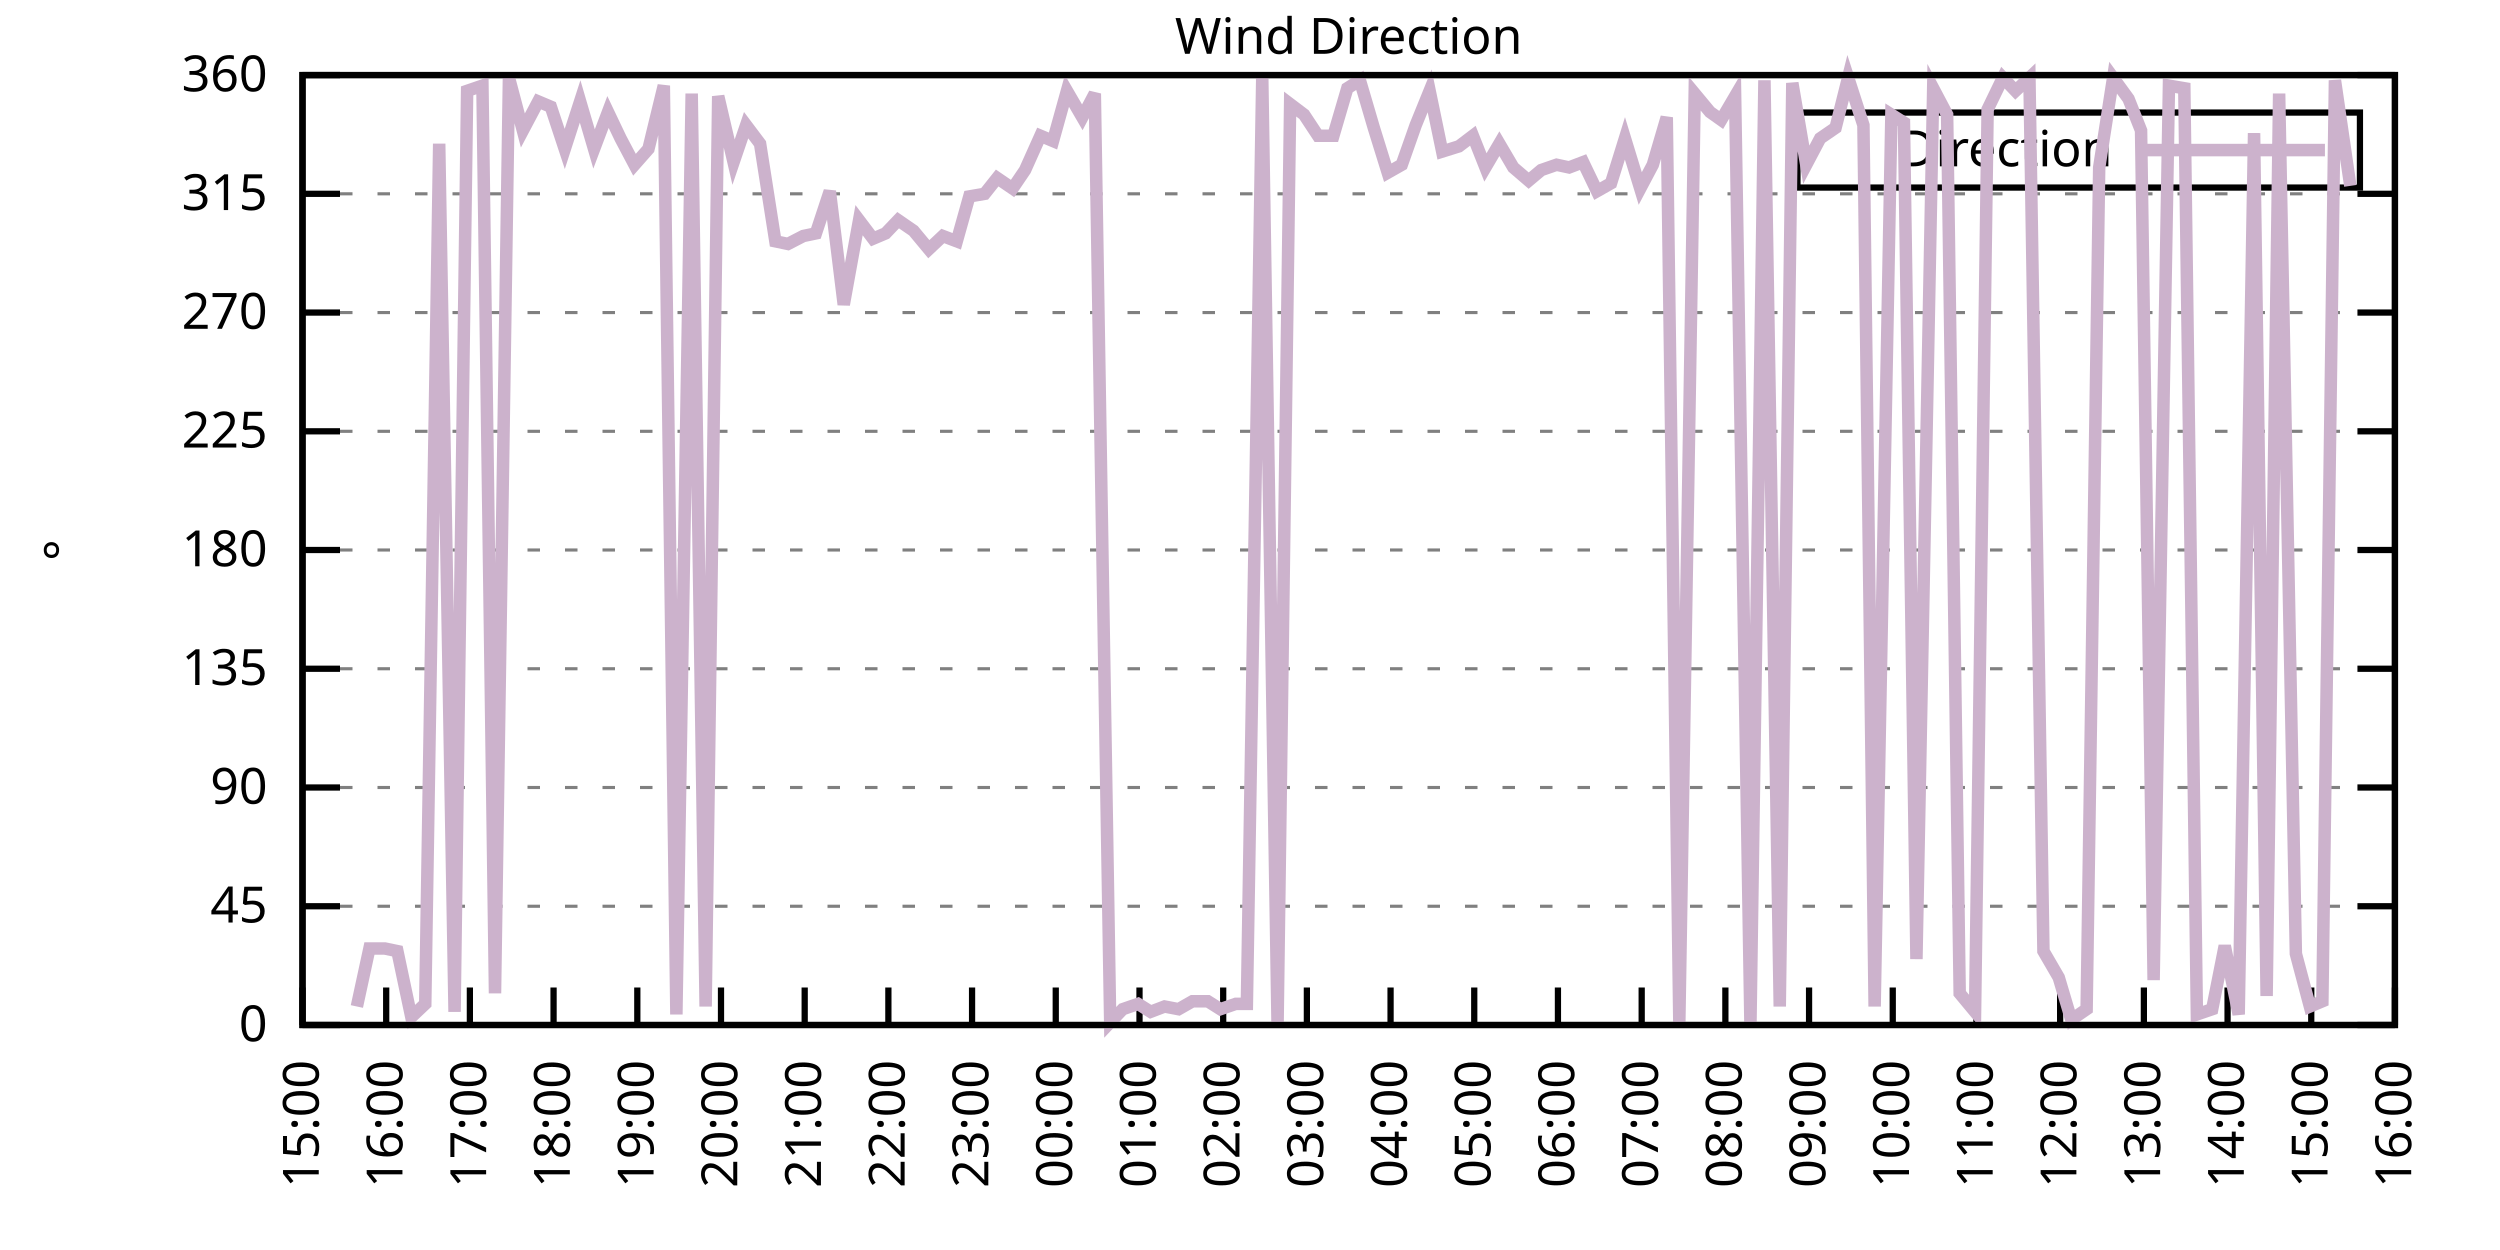
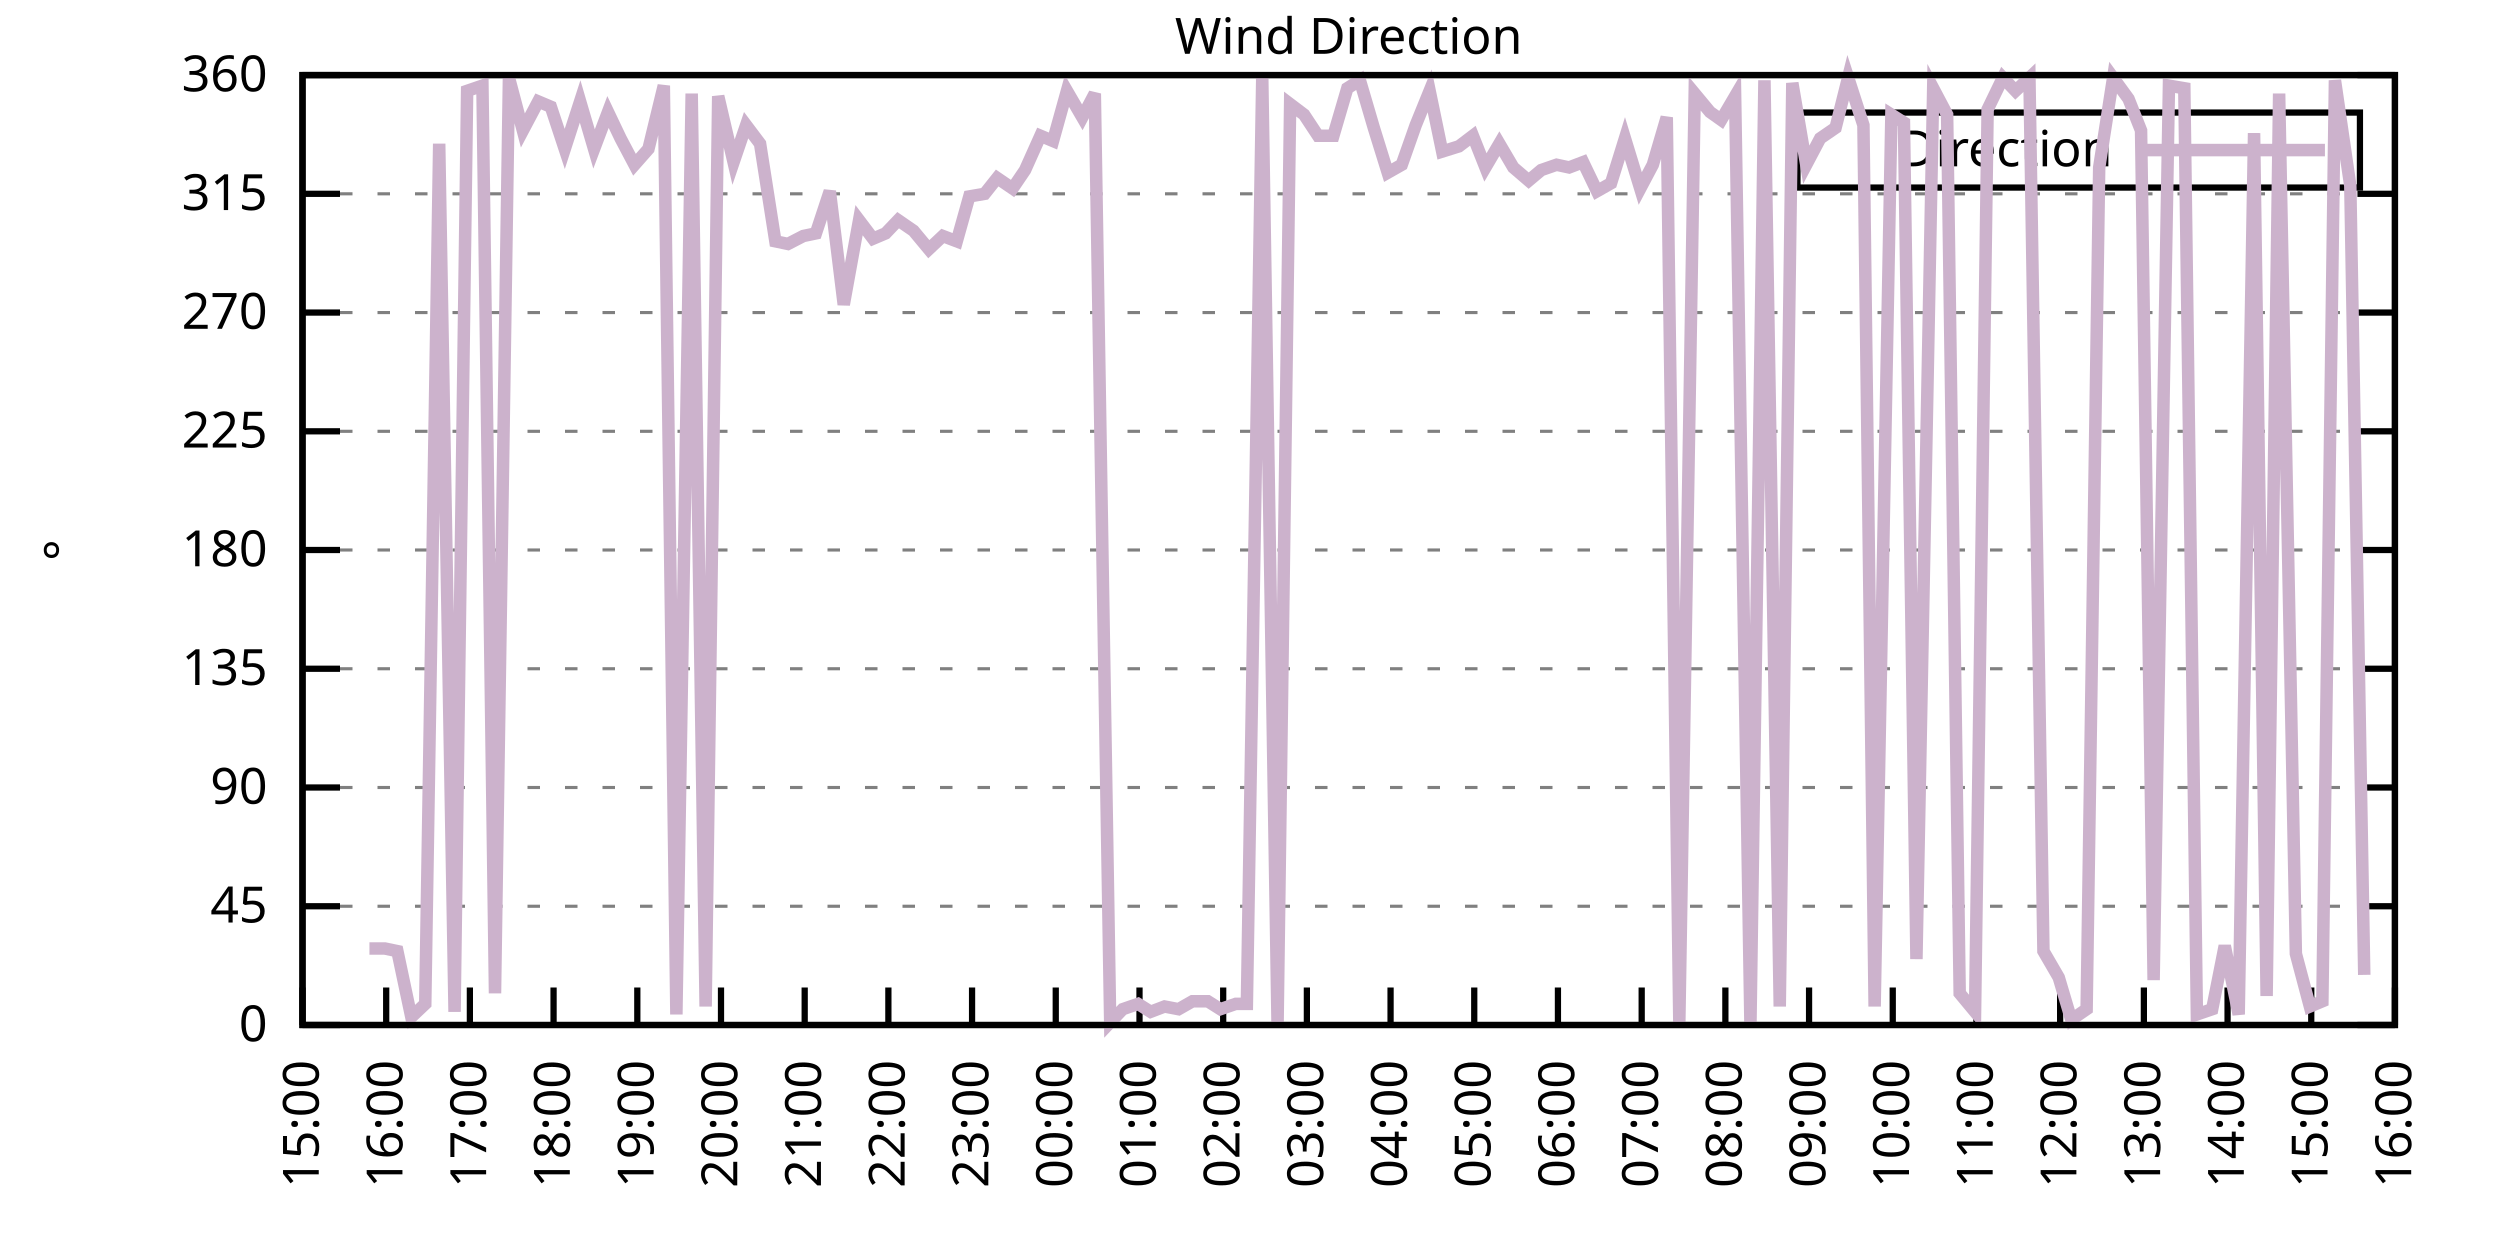
<svg xmlns="http://www.w3.org/2000/svg" xmlns:xlink="http://www.w3.org/1999/xlink" width="400" height="200" viewBox="0 0 400 200">
  <g id="gnuplot_canvas">
    <rect x="0" y="0" width="400" height="200" fill="none" />
    <defs>
      <circle id="gpDot" r="0.5" stroke-width="0.5" stroke="currentColor" />
      <path id="gpPt0" stroke-width="0.333" stroke="currentColor" d="M-1,0 h2 M0,-1 v2" />
      <path id="gpPt1" stroke-width="0.333" stroke="currentColor" d="M-1,-1 L1,1 M1,-1 L-1,1" />
      <path id="gpPt2" stroke-width="0.333" stroke="currentColor" d="M-1,0 L1,0 M0,-1 L0,1 M-1,-1 L1,1 M-1,1 L1,-1" />
      <rect id="gpPt3" stroke-width="0.333" stroke="currentColor" x="-1" y="-1" width="2" height="2" />
      <rect id="gpPt4" stroke-width="0.333" stroke="currentColor" fill="currentColor" x="-1" y="-1" width="2" height="2" />
      <circle id="gpPt5" stroke-width="0.333" stroke="currentColor" cx="0" cy="0" r="1" />
      <use xlink:href="#gpPt5" id="gpPt6" fill="currentColor" stroke="none" />
      <path id="gpPt7" stroke-width="0.333" stroke="currentColor" d="M0,-1.33 L-1.33,0.67 L1.33,0.67 z" />
      <use xlink:href="#gpPt7" id="gpPt8" fill="currentColor" stroke="none" />
      <use xlink:href="#gpPt7" id="gpPt9" stroke="currentColor" transform="rotate(180)" />
      <use xlink:href="#gpPt9" id="gpPt10" fill="currentColor" stroke="none" />
      <use xlink:href="#gpPt3" id="gpPt11" stroke="currentColor" transform="rotate(45)" />
      <use xlink:href="#gpPt11" id="gpPt12" fill="currentColor" stroke="none" />
      <path id="gpPt13" stroke-width="0.333" stroke="currentColor" d="M0,1.330 L1.265,0.411 L0.782,-1.067 L-0.782,-1.076 L-1.265,0.411 z" />
      <use xlink:href="#gpPt13" id="gpPt14" fill="currentColor" stroke="none" />
      <filter id="textbox" filterUnits="objectBoundingBox" x="0" y="0" height="1" width="1">
        <feFlood flood-color="white" flood-opacity="1" result="bgnd" />
        <feComposite in="SourceGraphic" in2="bgnd" operator="atop" />
      </filter>
      <filter id="greybox" filterUnits="objectBoundingBox" x="0" y="0" height="1" width="1">
        <feFlood flood-color="lightgrey" flood-opacity="1" result="grey" />
        <feComposite in="SourceGraphic" in2="grey" operator="atop" />
      </filter>
    </defs>
    <g fill="none" color="white" stroke="currentColor" stroke-width="1.00" stroke-linecap="butt" stroke-linejoin="miter">
</g>
    <g fill="none" color="black" stroke="currentColor" stroke-width="1.00" stroke-linecap="butt" stroke-linejoin="miter">
      <g stroke="none" shape-rendering="crispEdges">
        <polygon fill="rgb(255, 255, 255)" points="48.40,164.00 383.18,164.00 383.18,12.02 48.40,12.02 " />
      </g>
    </g>
    <g fill="none" color="black" stroke="currentColor" stroke-width="1.00" stroke-linecap="butt" stroke-linejoin="miter">
</g>
    <g fill="none" color="black" stroke="black" stroke-width="0.50" stroke-linecap="butt" stroke-linejoin="miter">
</g>
    <g fill="none" color="gray" stroke="currentColor" stroke-width="0.50" stroke-linecap="butt" stroke-linejoin="miter">
      <path stroke="gray" stroke-dasharray="2,4" class="gridline" d="M48.40,164.00 L383.19,164.00  " />
    </g>
    <g fill="none" color="gray" stroke="gray" stroke-width="1.00" stroke-linecap="butt" stroke-linejoin="miter">
</g>
    <g fill="none" color="black" stroke="currentColor" stroke-width="1.00" stroke-linecap="butt" stroke-linejoin="miter">
      <path stroke="black" d="M48.40,164.00 L54.40,164.00 M383.19,164.00 L377.19,164.00  " />
      <g transform="translate(42.80,166.60)" stroke="none" fill="black" font-family="Sans" font-size="8.00" text-anchor="end">
        <text>
          <tspan font-family="Sans"> 0</tspan>
        </text>
      </g>
    </g>
    <g fill="none" color="black" stroke="currentColor" stroke-width="1.00" stroke-linecap="butt" stroke-linejoin="miter">
</g>
    <g fill="none" color="black" stroke="black" stroke-width="0.50" stroke-linecap="butt" stroke-linejoin="miter">
</g>
    <g fill="none" color="gray" stroke="currentColor" stroke-width="0.50" stroke-linecap="butt" stroke-linejoin="miter">
      <path stroke="gray" stroke-dasharray="2,4" class="gridline" d="M48.40,145.00 L383.19,145.00  " />
    </g>
    <g fill="none" color="gray" stroke="gray" stroke-width="1.00" stroke-linecap="butt" stroke-linejoin="miter">
</g>
    <g fill="none" color="black" stroke="currentColor" stroke-width="1.00" stroke-linecap="butt" stroke-linejoin="miter">
      <path stroke="black" d="M48.40,145.00 L54.40,145.00 M383.19,145.00 L377.19,145.00  " />
      <g transform="translate(42.80,147.60)" stroke="none" fill="black" font-family="Sans" font-size="8.00" text-anchor="end">
        <text>
          <tspan font-family="Sans"> 45</tspan>
        </text>
      </g>
    </g>
    <g fill="none" color="black" stroke="currentColor" stroke-width="1.00" stroke-linecap="butt" stroke-linejoin="miter">
</g>
    <g fill="none" color="black" stroke="black" stroke-width="0.50" stroke-linecap="butt" stroke-linejoin="miter">
</g>
    <g fill="none" color="gray" stroke="currentColor" stroke-width="0.50" stroke-linecap="butt" stroke-linejoin="miter">
      <path stroke="gray" stroke-dasharray="2,4" class="gridline" d="M48.40,126.00 L383.19,126.00  " />
    </g>
    <g fill="none" color="gray" stroke="gray" stroke-width="1.00" stroke-linecap="butt" stroke-linejoin="miter">
</g>
    <g fill="none" color="black" stroke="currentColor" stroke-width="1.00" stroke-linecap="butt" stroke-linejoin="miter">
      <path stroke="black" d="M48.40,126.00 L54.40,126.00 M383.19,126.00 L377.19,126.00  " />
      <g transform="translate(42.80,128.60)" stroke="none" fill="black" font-family="Sans" font-size="8.00" text-anchor="end">
        <text>
          <tspan font-family="Sans"> 90</tspan>
        </text>
      </g>
    </g>
    <g fill="none" color="black" stroke="currentColor" stroke-width="1.00" stroke-linecap="butt" stroke-linejoin="miter">
</g>
    <g fill="none" color="black" stroke="black" stroke-width="0.50" stroke-linecap="butt" stroke-linejoin="miter">
</g>
    <g fill="none" color="gray" stroke="currentColor" stroke-width="0.50" stroke-linecap="butt" stroke-linejoin="miter">
      <path stroke="gray" stroke-dasharray="2,4" class="gridline" d="M48.40,107.00 L383.19,107.00  " />
    </g>
    <g fill="none" color="gray" stroke="gray" stroke-width="1.00" stroke-linecap="butt" stroke-linejoin="miter">
</g>
    <g fill="none" color="black" stroke="currentColor" stroke-width="1.00" stroke-linecap="butt" stroke-linejoin="miter">
      <path stroke="black" d="M48.40,107.00 L54.40,107.00 M383.19,107.00 L377.19,107.00  " />
      <g transform="translate(42.80,109.60)" stroke="none" fill="black" font-family="Sans" font-size="8.00" text-anchor="end">
        <text>
          <tspan font-family="Sans"> 135</tspan>
        </text>
      </g>
    </g>
    <g fill="none" color="black" stroke="currentColor" stroke-width="1.00" stroke-linecap="butt" stroke-linejoin="miter">
</g>
    <g fill="none" color="black" stroke="black" stroke-width="0.50" stroke-linecap="butt" stroke-linejoin="miter">
</g>
    <g fill="none" color="gray" stroke="currentColor" stroke-width="0.50" stroke-linecap="butt" stroke-linejoin="miter">
      <path stroke="gray" stroke-dasharray="2,4" class="gridline" d="M48.40,88.00 L383.19,88.00  " />
    </g>
    <g fill="none" color="gray" stroke="gray" stroke-width="1.00" stroke-linecap="butt" stroke-linejoin="miter">
</g>
    <g fill="none" color="black" stroke="currentColor" stroke-width="1.00" stroke-linecap="butt" stroke-linejoin="miter">
      <path stroke="black" d="M48.40,88.00 L54.40,88.00 M383.19,88.00 L377.19,88.00  " />
      <g transform="translate(42.80,90.60)" stroke="none" fill="black" font-family="Sans" font-size="8.00" text-anchor="end">
        <text>
          <tspan font-family="Sans"> 180</tspan>
        </text>
      </g>
    </g>
    <g fill="none" color="black" stroke="currentColor" stroke-width="1.00" stroke-linecap="butt" stroke-linejoin="miter">
</g>
    <g fill="none" color="black" stroke="black" stroke-width="0.50" stroke-linecap="butt" stroke-linejoin="miter">
</g>
    <g fill="none" color="gray" stroke="currentColor" stroke-width="0.50" stroke-linecap="butt" stroke-linejoin="miter">
      <path stroke="gray" stroke-dasharray="2,4" class="gridline" d="M48.40,69.01 L383.19,69.01  " />
    </g>
    <g fill="none" color="gray" stroke="gray" stroke-width="1.00" stroke-linecap="butt" stroke-linejoin="miter">
</g>
    <g fill="none" color="black" stroke="currentColor" stroke-width="1.00" stroke-linecap="butt" stroke-linejoin="miter">
      <path stroke="black" d="M48.40,69.01 L54.40,69.01 M383.19,69.01 L377.19,69.01  " />
      <g transform="translate(42.80,71.61)" stroke="none" fill="black" font-family="Sans" font-size="8.00" text-anchor="end">
        <text>
          <tspan font-family="Sans"> 225</tspan>
        </text>
      </g>
    </g>
    <g fill="none" color="black" stroke="currentColor" stroke-width="1.00" stroke-linecap="butt" stroke-linejoin="miter">
</g>
    <g fill="none" color="black" stroke="black" stroke-width="0.50" stroke-linecap="butt" stroke-linejoin="miter">
</g>
    <g fill="none" color="gray" stroke="currentColor" stroke-width="0.50" stroke-linecap="butt" stroke-linejoin="miter">
      <path stroke="gray" stroke-dasharray="2,4" class="gridline" d="M48.40,50.01 L383.19,50.01  " />
    </g>
    <g fill="none" color="gray" stroke="gray" stroke-width="1.00" stroke-linecap="butt" stroke-linejoin="miter">
</g>
    <g fill="none" color="black" stroke="currentColor" stroke-width="1.00" stroke-linecap="butt" stroke-linejoin="miter">
      <path stroke="black" d="M48.40,50.01 L54.40,50.01 M383.19,50.01 L377.19,50.01  " />
      <g transform="translate(42.80,52.61)" stroke="none" fill="black" font-family="Sans" font-size="8.00" text-anchor="end">
        <text>
          <tspan font-family="Sans"> 270</tspan>
        </text>
      </g>
    </g>
    <g fill="none" color="black" stroke="currentColor" stroke-width="1.00" stroke-linecap="butt" stroke-linejoin="miter">
</g>
    <g fill="none" color="black" stroke="black" stroke-width="0.50" stroke-linecap="butt" stroke-linejoin="miter">
</g>
    <g fill="none" color="gray" stroke="currentColor" stroke-width="0.50" stroke-linecap="butt" stroke-linejoin="miter">
      <path stroke="gray" stroke-dasharray="2,4" class="gridline" d="M48.40,31.01 L383.19,31.01  " />
    </g>
    <g fill="none" color="gray" stroke="gray" stroke-width="1.00" stroke-linecap="butt" stroke-linejoin="miter">
</g>
    <g fill="none" color="black" stroke="currentColor" stroke-width="1.00" stroke-linecap="butt" stroke-linejoin="miter">
      <path stroke="black" d="M48.40,31.01 L54.40,31.01 M383.19,31.01 L377.19,31.01  " />
      <g transform="translate(42.80,33.61)" stroke="none" fill="black" font-family="Sans" font-size="8.00" text-anchor="end">
        <text>
          <tspan font-family="Sans"> 315</tspan>
        </text>
      </g>
    </g>
    <g fill="none" color="black" stroke="currentColor" stroke-width="1.00" stroke-linecap="butt" stroke-linejoin="miter">
</g>
    <g fill="none" color="black" stroke="black" stroke-width="0.50" stroke-linecap="butt" stroke-linejoin="miter">
</g>
    <g fill="none" color="gray" stroke="currentColor" stroke-width="0.50" stroke-linecap="butt" stroke-linejoin="miter">
      <path stroke="gray" stroke-dasharray="2,4" class="gridline" d="M48.40,12.01 L383.19,12.01  " />
    </g>
    <g fill="none" color="gray" stroke="gray" stroke-width="1.00" stroke-linecap="butt" stroke-linejoin="miter">
</g>
    <g fill="none" color="black" stroke="currentColor" stroke-width="1.00" stroke-linecap="butt" stroke-linejoin="miter">
      <path stroke="black" d="M48.40,12.01 L54.40,12.01 M383.19,12.01 L377.19,12.01  " />
      <g transform="translate(42.80,14.61)" stroke="none" fill="black" font-family="Sans" font-size="8.00" text-anchor="end">
        <text>
          <tspan font-family="Sans"> 360</tspan>
        </text>
      </g>
    </g>
    <g fill="none" color="black" stroke="currentColor" stroke-width="1.00" stroke-linecap="butt" stroke-linejoin="miter">
      <path stroke="black" d="M48.40,164.00 L48.40,158.00  " />
      <g transform="translate(51.00,169.60) rotate(270.00)" stroke="none" fill="black" font-family="Sans" font-size="8.00" text-anchor="end">
        <text>
          <tspan font-family="Sans">15:00</tspan>
        </text>
      </g>
    </g>
    <g fill="none" color="black" stroke="currentColor" stroke-width="1.00" stroke-linecap="butt" stroke-linejoin="miter">
      <path stroke="black" d="M61.79,164.00 L61.79,158.00  " />
      <g transform="translate(64.39,169.60) rotate(270.00)" stroke="none" fill="black" font-family="Sans" font-size="8.00" text-anchor="end">
        <text>
          <tspan font-family="Sans">16:00</tspan>
        </text>
      </g>
    </g>
    <g fill="none" color="black" stroke="currentColor" stroke-width="1.00" stroke-linecap="butt" stroke-linejoin="miter">
      <path stroke="black" d="M75.18,164.00 L75.18,158.00  " />
      <g transform="translate(77.78,169.60) rotate(270.00)" stroke="none" fill="black" font-family="Sans" font-size="8.00" text-anchor="end">
        <text>
          <tspan font-family="Sans">17:00</tspan>
        </text>
      </g>
    </g>
    <g fill="none" color="black" stroke="currentColor" stroke-width="1.00" stroke-linecap="butt" stroke-linejoin="miter">
      <path stroke="black" d="M88.57,164.00 L88.57,158.00  " />
      <g transform="translate(91.17,169.60) rotate(270.00)" stroke="none" fill="black" font-family="Sans" font-size="8.00" text-anchor="end">
        <text>
          <tspan font-family="Sans">18:00</tspan>
        </text>
      </g>
    </g>
    <g fill="none" color="black" stroke="currentColor" stroke-width="1.00" stroke-linecap="butt" stroke-linejoin="miter">
      <path stroke="black" d="M101.97,164.00 L101.97,158.00  " />
      <g transform="translate(104.57,169.60) rotate(270.00)" stroke="none" fill="black" font-family="Sans" font-size="8.00" text-anchor="end">
        <text>
          <tspan font-family="Sans">19:00</tspan>
        </text>
      </g>
    </g>
    <g fill="none" color="black" stroke="currentColor" stroke-width="1.00" stroke-linecap="butt" stroke-linejoin="miter">
      <path stroke="black" d="M115.36,164.00 L115.36,158.00  " />
      <g transform="translate(117.96,169.60) rotate(270.00)" stroke="none" fill="black" font-family="Sans" font-size="8.00" text-anchor="end">
        <text>
          <tspan font-family="Sans">20:00</tspan>
        </text>
      </g>
    </g>
    <g fill="none" color="black" stroke="currentColor" stroke-width="1.00" stroke-linecap="butt" stroke-linejoin="miter">
      <path stroke="black" d="M128.75,164.00 L128.75,158.00  " />
      <g transform="translate(131.35,169.60) rotate(270.00)" stroke="none" fill="black" font-family="Sans" font-size="8.00" text-anchor="end">
        <text>
          <tspan font-family="Sans">21:00</tspan>
        </text>
      </g>
    </g>
    <g fill="none" color="black" stroke="currentColor" stroke-width="1.00" stroke-linecap="butt" stroke-linejoin="miter">
      <path stroke="black" d="M142.14,164.00 L142.14,158.00  " />
      <g transform="translate(144.74,169.60) rotate(270.00)" stroke="none" fill="black" font-family="Sans" font-size="8.00" text-anchor="end">
        <text>
          <tspan font-family="Sans">22:00</tspan>
        </text>
      </g>
    </g>
    <g fill="none" color="black" stroke="currentColor" stroke-width="1.00" stroke-linecap="butt" stroke-linejoin="miter">
      <path stroke="black" d="M155.53,164.00 L155.53,158.00  " />
      <g transform="translate(158.13,169.60) rotate(270.00)" stroke="none" fill="black" font-family="Sans" font-size="8.00" text-anchor="end">
        <text>
          <tspan font-family="Sans">23:00</tspan>
        </text>
      </g>
    </g>
    <g fill="none" color="black" stroke="currentColor" stroke-width="1.00" stroke-linecap="butt" stroke-linejoin="miter">
      <path stroke="black" d="M168.92,164.00 L168.92,158.00  " />
      <g transform="translate(171.52,169.60) rotate(270.00)" stroke="none" fill="black" font-family="Sans" font-size="8.00" text-anchor="end">
        <text>
          <tspan font-family="Sans">00:00</tspan>
        </text>
      </g>
    </g>
    <g fill="none" color="black" stroke="currentColor" stroke-width="1.00" stroke-linecap="butt" stroke-linejoin="miter">
      <path stroke="black" d="M182.32,164.00 L182.32,158.00  " />
      <g transform="translate(184.92,169.60) rotate(270.00)" stroke="none" fill="black" font-family="Sans" font-size="8.00" text-anchor="end">
        <text>
          <tspan font-family="Sans">01:00</tspan>
        </text>
      </g>
    </g>
    <g fill="none" color="black" stroke="currentColor" stroke-width="1.00" stroke-linecap="butt" stroke-linejoin="miter">
      <path stroke="black" d="M195.71,164.00 L195.71,158.00  " />
      <g transform="translate(198.31,169.60) rotate(270.00)" stroke="none" fill="black" font-family="Sans" font-size="8.00" text-anchor="end">
        <text>
          <tspan font-family="Sans">02:00</tspan>
        </text>
      </g>
    </g>
    <g fill="none" color="black" stroke="currentColor" stroke-width="1.00" stroke-linecap="butt" stroke-linejoin="miter">
      <path stroke="black" d="M209.10,164.00 L209.10,158.00  " />
      <g transform="translate(211.70,169.60) rotate(270.00)" stroke="none" fill="black" font-family="Sans" font-size="8.00" text-anchor="end">
        <text>
          <tspan font-family="Sans">03:00</tspan>
        </text>
      </g>
    </g>
    <g fill="none" color="black" stroke="currentColor" stroke-width="1.00" stroke-linecap="butt" stroke-linejoin="miter">
      <path stroke="black" d="M222.49,164.00 L222.49,158.00  " />
      <g transform="translate(225.09,169.60) rotate(270.00)" stroke="none" fill="black" font-family="Sans" font-size="8.00" text-anchor="end">
        <text>
          <tspan font-family="Sans">04:00</tspan>
        </text>
      </g>
    </g>
    <g fill="none" color="black" stroke="currentColor" stroke-width="1.00" stroke-linecap="butt" stroke-linejoin="miter">
      <path stroke="black" d="M235.88,164.00 L235.88,158.00  " />
      <g transform="translate(238.48,169.60) rotate(270.00)" stroke="none" fill="black" font-family="Sans" font-size="8.00" text-anchor="end">
        <text>
          <tspan font-family="Sans">05:00</tspan>
        </text>
      </g>
    </g>
    <g fill="none" color="black" stroke="currentColor" stroke-width="1.00" stroke-linecap="butt" stroke-linejoin="miter">
      <path stroke="black" d="M249.27,164.00 L249.27,158.00  " />
      <g transform="translate(251.87,169.60) rotate(270.00)" stroke="none" fill="black" font-family="Sans" font-size="8.00" text-anchor="end">
        <text>
          <tspan font-family="Sans">06:00</tspan>
        </text>
      </g>
    </g>
    <g fill="none" color="black" stroke="currentColor" stroke-width="1.00" stroke-linecap="butt" stroke-linejoin="miter">
      <path stroke="black" d="M262.67,164.00 L262.67,158.00  " />
      <g transform="translate(265.27,169.60) rotate(270.00)" stroke="none" fill="black" font-family="Sans" font-size="8.00" text-anchor="end">
        <text>
          <tspan font-family="Sans">07:00</tspan>
        </text>
      </g>
    </g>
    <g fill="none" color="black" stroke="currentColor" stroke-width="1.00" stroke-linecap="butt" stroke-linejoin="miter">
      <path stroke="black" d="M276.06,164.00 L276.06,158.00  " />
      <g transform="translate(278.66,169.60) rotate(270.00)" stroke="none" fill="black" font-family="Sans" font-size="8.00" text-anchor="end">
        <text>
          <tspan font-family="Sans">08:00</tspan>
        </text>
      </g>
    </g>
    <g fill="none" color="black" stroke="currentColor" stroke-width="1.00" stroke-linecap="butt" stroke-linejoin="miter">
      <path stroke="black" d="M289.45,164.00 L289.45,158.00  " />
      <g transform="translate(292.05,169.60) rotate(270.00)" stroke="none" fill="black" font-family="Sans" font-size="8.00" text-anchor="end">
        <text>
          <tspan font-family="Sans">09:00</tspan>
        </text>
      </g>
    </g>
    <g fill="none" color="black" stroke="currentColor" stroke-width="1.00" stroke-linecap="butt" stroke-linejoin="miter">
      <path stroke="black" d="M302.84,164.00 L302.84,158.00  " />
      <g transform="translate(305.44,169.60) rotate(270.00)" stroke="none" fill="black" font-family="Sans" font-size="8.00" text-anchor="end">
        <text>
          <tspan font-family="Sans">10:00</tspan>
        </text>
      </g>
    </g>
    <g fill="none" color="black" stroke="currentColor" stroke-width="1.00" stroke-linecap="butt" stroke-linejoin="miter">
      <path stroke="black" d="M316.23,164.00 L316.23,158.00  " />
      <g transform="translate(318.83,169.60) rotate(270.00)" stroke="none" fill="black" font-family="Sans" font-size="8.00" text-anchor="end">
        <text>
          <tspan font-family="Sans">11:00</tspan>
        </text>
      </g>
    </g>
    <g fill="none" color="black" stroke="currentColor" stroke-width="1.00" stroke-linecap="butt" stroke-linejoin="miter">
      <path stroke="black" d="M329.62,164.00 L329.62,158.00  " />
      <g transform="translate(332.22,169.60) rotate(270.00)" stroke="none" fill="black" font-family="Sans" font-size="8.00" text-anchor="end">
        <text>
          <tspan font-family="Sans">12:00</tspan>
        </text>
      </g>
    </g>
    <g fill="none" color="black" stroke="currentColor" stroke-width="1.00" stroke-linecap="butt" stroke-linejoin="miter">
      <path stroke="black" d="M343.02,164.00 L343.02,158.00  " />
      <g transform="translate(345.62,169.60) rotate(270.00)" stroke="none" fill="black" font-family="Sans" font-size="8.00" text-anchor="end">
        <text>
          <tspan font-family="Sans">13:00</tspan>
        </text>
      </g>
    </g>
    <g fill="none" color="black" stroke="currentColor" stroke-width="1.00" stroke-linecap="butt" stroke-linejoin="miter">
      <path stroke="black" d="M356.41,164.00 L356.41,158.00  " />
      <g transform="translate(359.01,169.60) rotate(270.00)" stroke="none" fill="black" font-family="Sans" font-size="8.00" text-anchor="end">
        <text>
          <tspan font-family="Sans">14:00</tspan>
        </text>
      </g>
    </g>
    <g fill="none" color="black" stroke="currentColor" stroke-width="1.00" stroke-linecap="butt" stroke-linejoin="miter">
      <path stroke="black" d="M369.80,164.00 L369.80,158.00  " />
      <g transform="translate(372.40,169.60) rotate(270.00)" stroke="none" fill="black" font-family="Sans" font-size="8.00" text-anchor="end">
        <text>
          <tspan font-family="Sans">15:00</tspan>
        </text>
      </g>
    </g>
    <g fill="none" color="black" stroke="currentColor" stroke-width="1.00" stroke-linecap="butt" stroke-linejoin="miter">
      <path stroke="black" d="M383.19,164.00 L383.19,158.00  " />
      <g transform="translate(385.79,169.60) rotate(270.00)" stroke="none" fill="black" font-family="Sans" font-size="8.00" text-anchor="end">
        <text>
          <tspan font-family="Sans">16:00</tspan>
        </text>
      </g>
    </g>
    <g fill="none" color="black" stroke="currentColor" stroke-width="1.00" stroke-linecap="butt" stroke-linejoin="miter">
</g>
    <g fill="none" color="black" stroke="currentColor" stroke-width="1.00" stroke-linecap="butt" stroke-linejoin="miter">
      <path stroke="black" d="M48.40,12.01 L48.40,164.00 L383.19,164.00 L383.19,12.01 L48.40,12.01 Z  " />
    </g>
    <g fill="none" color="black" stroke="currentColor" stroke-width="1.00" stroke-linecap="butt" stroke-linejoin="miter">
</g>
    <g fill="none" color="black" stroke="currentColor" stroke-width="1.00" stroke-linecap="butt" stroke-linejoin="miter">
      <path stroke="black" d="M287.59,30.01 L287.59,18.01 L377.59,18.01 L377.59,30.01 L287.59,30.01 Z  " />
    </g>
    <g id="Wind_direction_plot_1">
      <g fill="none" color="white" stroke="black" stroke-width="2.00" stroke-linecap="butt" stroke-linejoin="miter">
</g>
      <g fill="none" color="black" stroke="currentColor" stroke-width="2.00" stroke-linecap="butt" stroke-linejoin="miter">
        <g transform="translate(337.99,26.61)" stroke="none" fill="black" font-family="Sans" font-size="8.00" text-anchor="end">
          <text>
            <tspan font-family="Sans">Direction</tspan>
          </text>
        </g>
      </g>
      <g fill="none" color="black" stroke="currentColor" stroke-width="2.00" stroke-linecap="butt" stroke-linejoin="miter">
-         <path stroke="rgb(204, 178, 204)" d="M343.59,24.01 L371.99,24.01 M57.10,161.04 L59.11,151.76 L61.57,151.76 L63.58,152.18 L65.81,162.73 L68.04,160.62   L70.27,22.99 L72.73,161.89 L74.74,14.54 L77.19,13.70 L79.20,158.93 L81.43,12.43 L83.66,20.88 L86.12,16.23   L88.13,17.08 L90.36,23.83 L92.82,16.23 L95.05,23.83 L97.28,17.92 L99.29,22.14 L101.52,26.36 L103.75,23.83   L106.21,13.70 L108.22,162.31 L110.67,14.97 L112.90,161.04 L114.91,15.39 L117.37,25.94 L119.38,20.03 L121.61,22.99   L124.06,38.61 L126.07,39.03 L128.53,37.76 L130.54,37.34 L132.77,30.59 L135.00,48.74 L137.45,35.23 L139.69,38.19   L141.69,37.34 L143.70,35.23 L146.16,36.92 L148.61,39.87 L150.85,37.76 L153.08,38.61 L155.09,31.43 L157.54,31.01   L159.55,28.48 L162.01,30.16 L164.01,27.21 L166.47,21.72 L168.48,22.56 L170.71,14.54 L173.17,18.77 L175.17,14.97   L177.63,163.58 L179.64,161.47 L182.09,160.62 L184.10,161.89 L186.33,161.04 L188.57,161.47 L190.80,160.20 L193.25,160.20   L195.26,161.47 L197.72,160.62 L199.50,160.62 L201.96,12.43 L204.41,164.00 L206.42,16.65 L208.65,18.34 L210.88,21.72   L213.34,21.72 L215.57,14.12 L217.58,12.85 L219.81,20.45 L222.04,27.63 L224.28,26.36 L226.51,20.03 L228.74,14.54   L230.75,24.25 L233.43,23.41 L235.66,21.72 L237.67,26.79 L239.90,22.99 L242.13,26.79 L244.59,28.90 L246.60,27.21   L249.05,26.36 L251.06,26.79 L253.29,25.94 L255.52,30.59 L257.76,29.32 L259.99,22.14 L262.44,30.16 L264.45,26.36   L266.68,18.77 L268.69,163.58 L271.15,14.97 L273.60,17.92 L275.39,19.19 L277.62,15.39 L280.07,164.00 L282.31,12.85   L284.76,161.04 L286.77,13.28 L289.00,26.36 L291.23,22.14 L293.69,20.45 L295.70,12.43 L298.15,20.03 L299.94,161.04   L302.62,18.34 L304.63,19.61 L306.63,153.45 L309.31,14.12 L311.54,18.34 L313.55,158.93 L316.01,161.89 L318.02,17.50   L320.47,12.43 L322.48,14.54 L324.71,12.43 L326.95,152.18 L329.40,156.40 L331.41,163.16 L333.86,161.47 L335.87,26.79   L338.10,12.43 L340.56,15.81 L342.57,20.88 L344.58,156.82 L347.03,13.70 L349.49,14.12 L351.50,162.31 L353.95,161.47   L355.96,151.33 L358.19,162.31 L360.65,21.30 L362.66,159.36 L364.66,14.97 L367.34,152.60 L369.58,161.04 L371.58,160.20   L373.59,12.85 L376.05,29.74  " />
+         <path stroke="rgb(204, 178, 204)" d="M343.59,24.01 L371.99,24.01 M59.11,151.76 L61.57,151.76 L63.58,152.18 L65.81,162.73 L68.04,160.62 L70.27,22.99   L72.73,161.89 L74.74,14.54 L77.19,13.70 L79.20,158.93 L81.43,12.43 L83.66,20.88 L86.12,16.23 L88.13,17.08   L90.36,23.83 L92.82,16.23 L95.05,23.83 L97.28,17.92 L99.29,22.14 L101.52,26.36 L103.75,23.83 L106.21,13.70   L108.22,162.31 L110.67,14.97 L112.90,161.04 L114.91,15.39 L117.37,25.94 L119.38,20.03 L121.61,22.99 L124.06,38.61   L126.07,39.03 L128.53,37.76 L130.54,37.34 L132.77,30.59 L135.00,48.74 L137.45,35.23 L139.69,38.19 L141.69,37.34   L143.70,35.23 L146.16,36.92 L148.61,39.87 L150.85,37.76 L153.08,38.61 L155.09,31.43 L157.54,31.01 L159.55,28.48   L162.01,30.16 L164.01,27.21 L166.47,21.72 L168.48,22.56 L170.71,14.54 L173.17,18.77 L175.17,14.97 L177.63,163.58   L179.64,161.47 L182.09,160.62 L184.10,161.89 L186.33,161.04 L188.57,161.47 L190.80,160.20 L193.25,160.20 L195.26,161.47   L197.72,160.62 L199.50,160.62 L201.96,12.43 L204.41,164.00 L206.42,16.65 L208.65,18.34 L210.88,21.72 L213.34,21.72   L215.57,14.12 L217.58,12.85 L219.81,20.45 L222.04,27.63 L224.28,26.36 L226.51,20.03 L228.74,14.54 L230.75,24.25   L233.43,23.41 L235.66,21.72 L237.67,26.79 L239.90,22.99 L242.13,26.79 L244.59,28.90 L246.60,27.21 L249.05,26.36   L251.06,26.79 L253.29,25.94 L255.52,30.59 L257.76,29.32 L259.99,22.14 L262.44,30.16 L264.45,26.36 L266.68,18.77   L268.69,163.58 L271.15,14.97 L273.60,17.92 L275.39,19.19 L277.62,15.39 L280.07,164.00 L282.31,12.85 L284.76,161.04   L286.77,13.28 L289.00,26.36 L291.23,22.14 L293.69,20.45 L295.70,12.43 L298.15,20.03 L299.94,161.04 L302.62,18.34   L304.63,19.61 L306.63,153.45 L309.31,14.12 L311.54,18.34 L313.55,158.93 L316.01,161.89 L318.02,17.50 L320.47,12.43   L322.48,14.54 L324.71,12.43 L326.95,152.18 L329.40,156.40 L331.41,163.16 L333.86,161.47 L335.87,26.79 L338.10,12.43   L340.56,15.81 L342.57,20.88 L344.58,156.82 L347.03,13.70 L349.49,14.12 L351.50,162.31 L353.95,161.47 L355.96,151.33   L358.19,162.31 L360.65,21.30 L362.66,159.36 L364.66,14.97 L367.34,152.60 L369.58,161.04 L371.58,160.20 L373.59,12.85   L376.05,29.74 L378.28,155.98  " />
      </g>
    </g>
    <g fill="none" color="black" stroke="currentColor" stroke-width="2.00" stroke-linecap="butt" stroke-linejoin="miter">
</g>
    <g fill="none" color="black" stroke="black" stroke-width="1.00" stroke-linecap="butt" stroke-linejoin="miter">
</g>
    <g fill="none" color="black" stroke="currentColor" stroke-width="1.00" stroke-linecap="butt" stroke-linejoin="miter">
      <path stroke="black" d="M48.40,12.01 L48.40,164.00 L383.19,164.00 L383.19,12.01 L48.40,12.01 Z  " />
      <g transform="translate(12.80,88.01) rotate(270.00)" stroke="none" fill="black" font-family="Sans" font-size="8.00" text-anchor="middle">
        <text>
          <tspan font-family="Sans">°</tspan>
        </text>
      </g>
    </g>
    <g fill="none" color="black" stroke="currentColor" stroke-width="1.00" stroke-linecap="butt" stroke-linejoin="miter">
</g>
    <g fill="none" color="black" stroke="currentColor" stroke-width="1.00" stroke-linecap="butt" stroke-linejoin="miter">
      <g transform="translate(215.79,8.61)" stroke="none" fill="black" font-family="Sans" font-size="8.00" text-anchor="middle">
        <text>
          <tspan font-family="Sans">Wind Direction</tspan>
        </text>
      </g>
    </g>
    <g fill="none" color="black" stroke="currentColor" stroke-width="1.00" stroke-linecap="butt" stroke-linejoin="miter">
</g>
  </g>
</svg>
